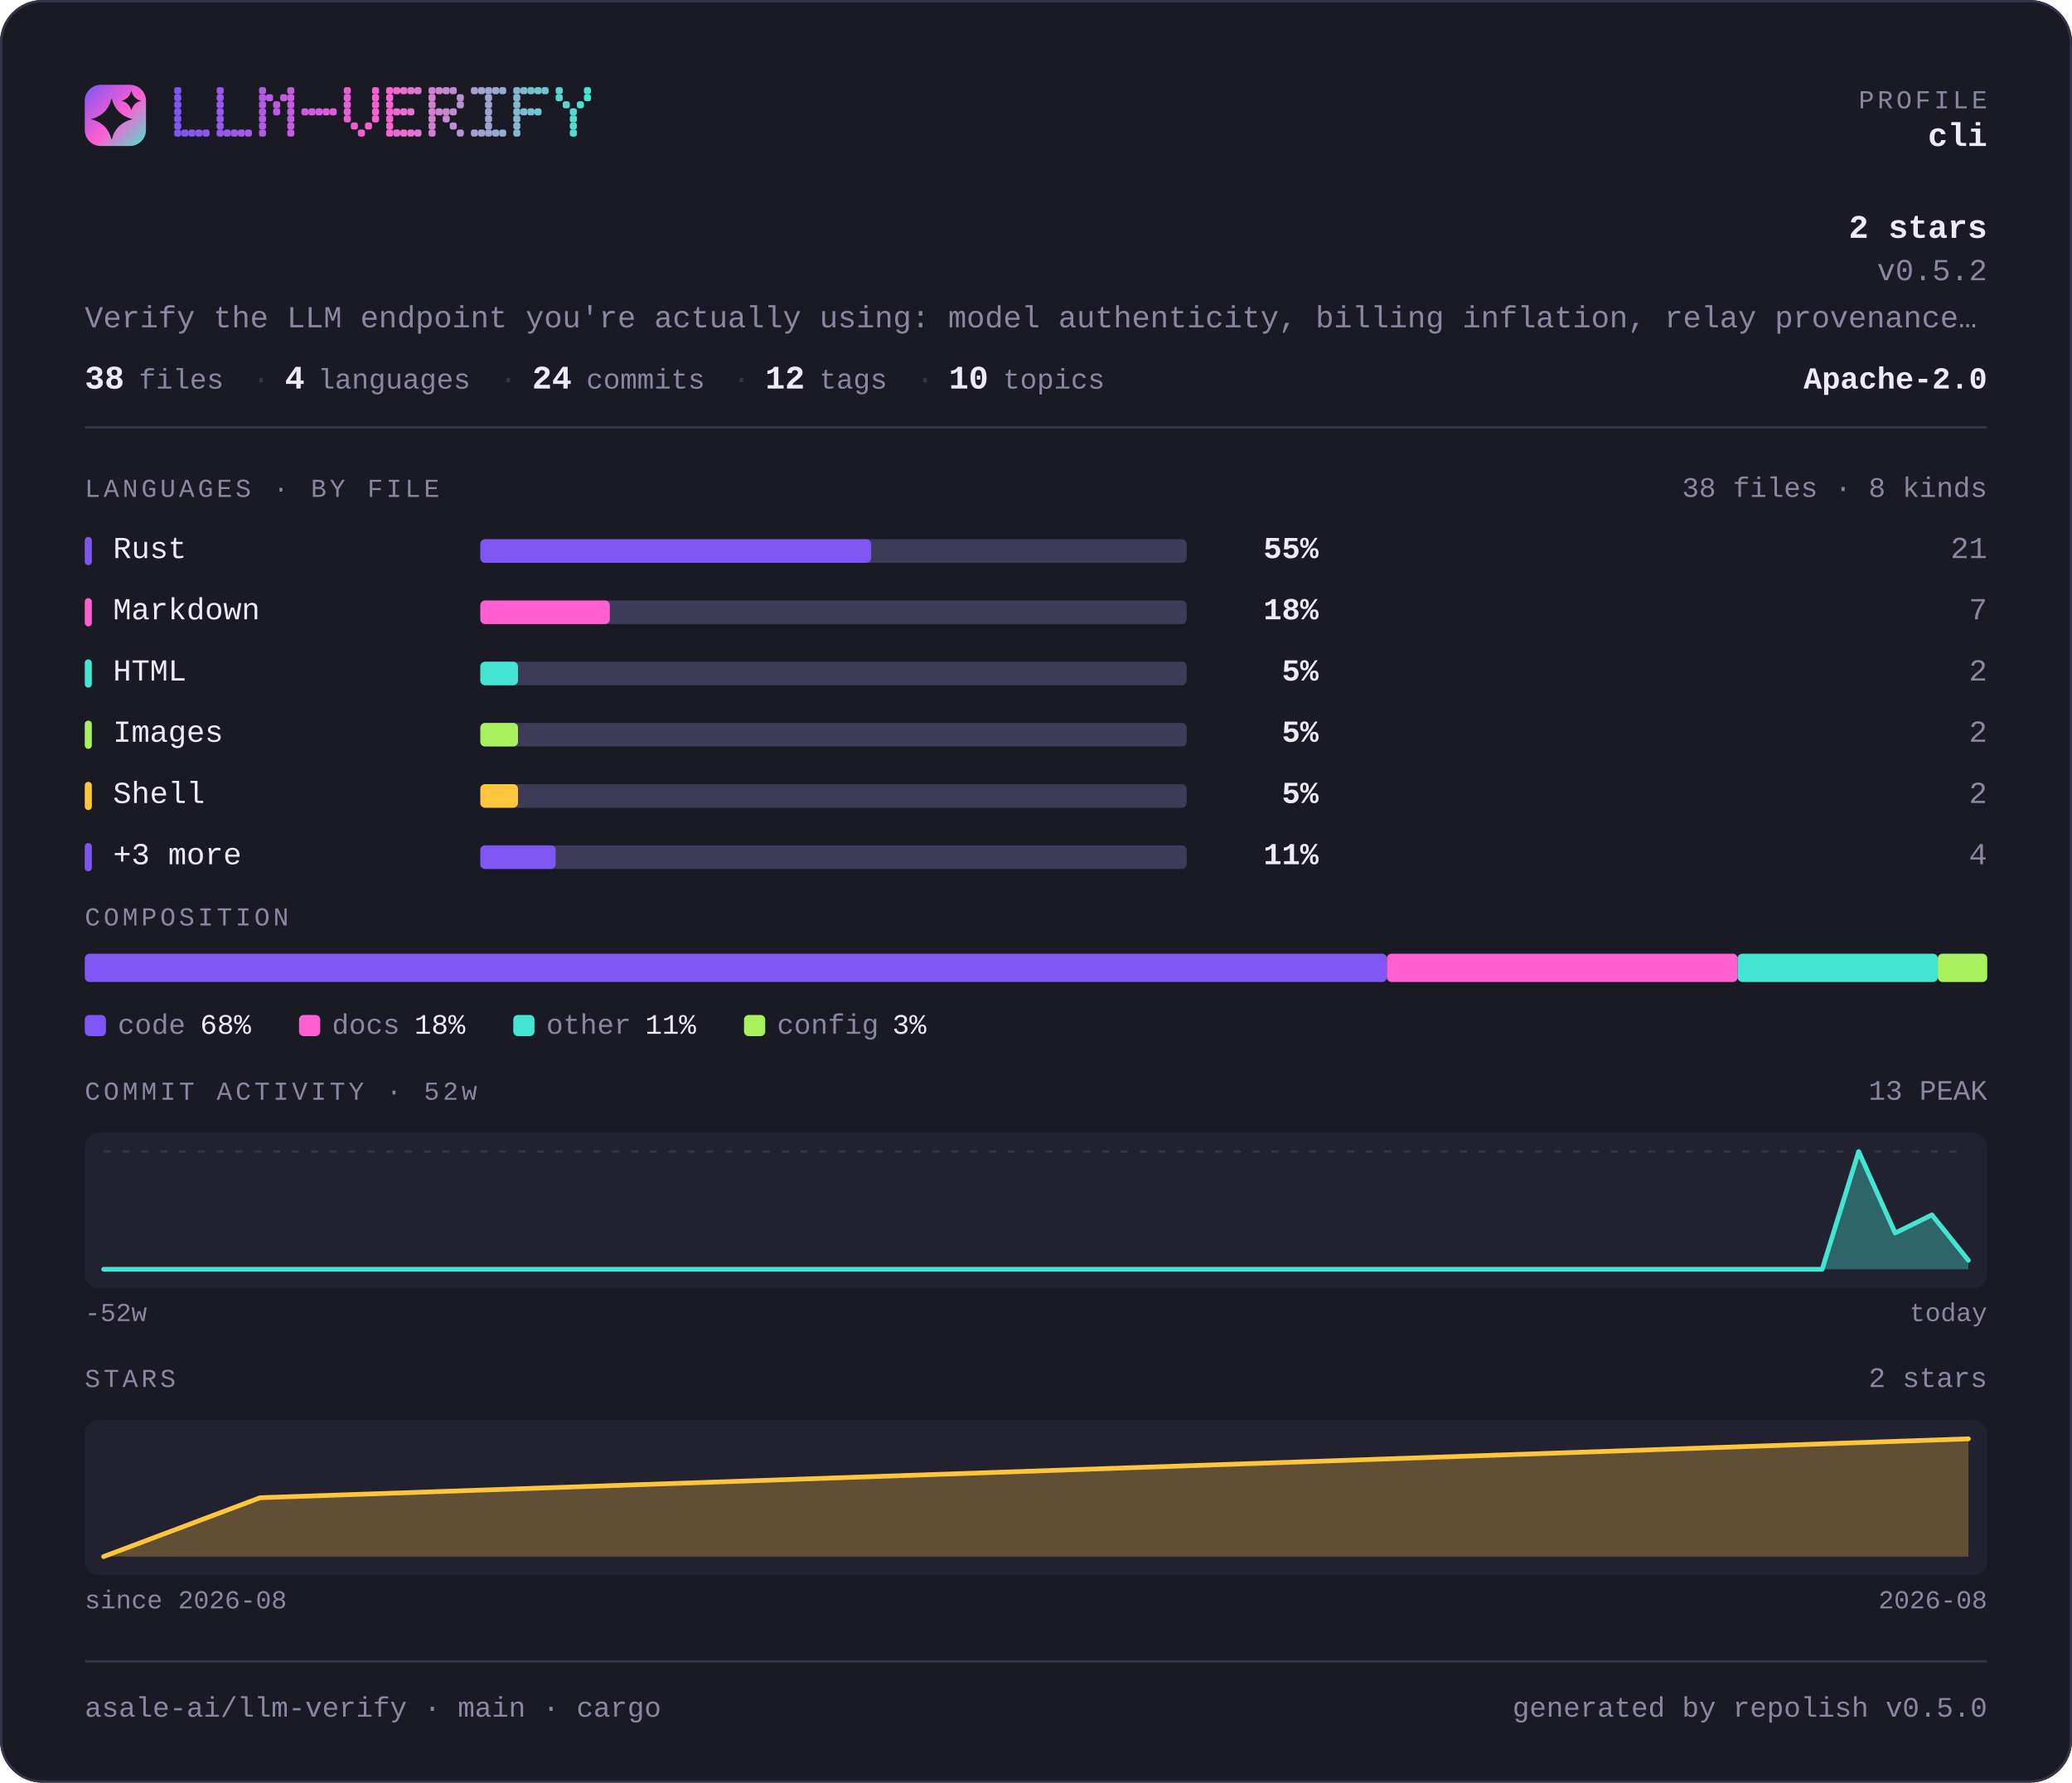
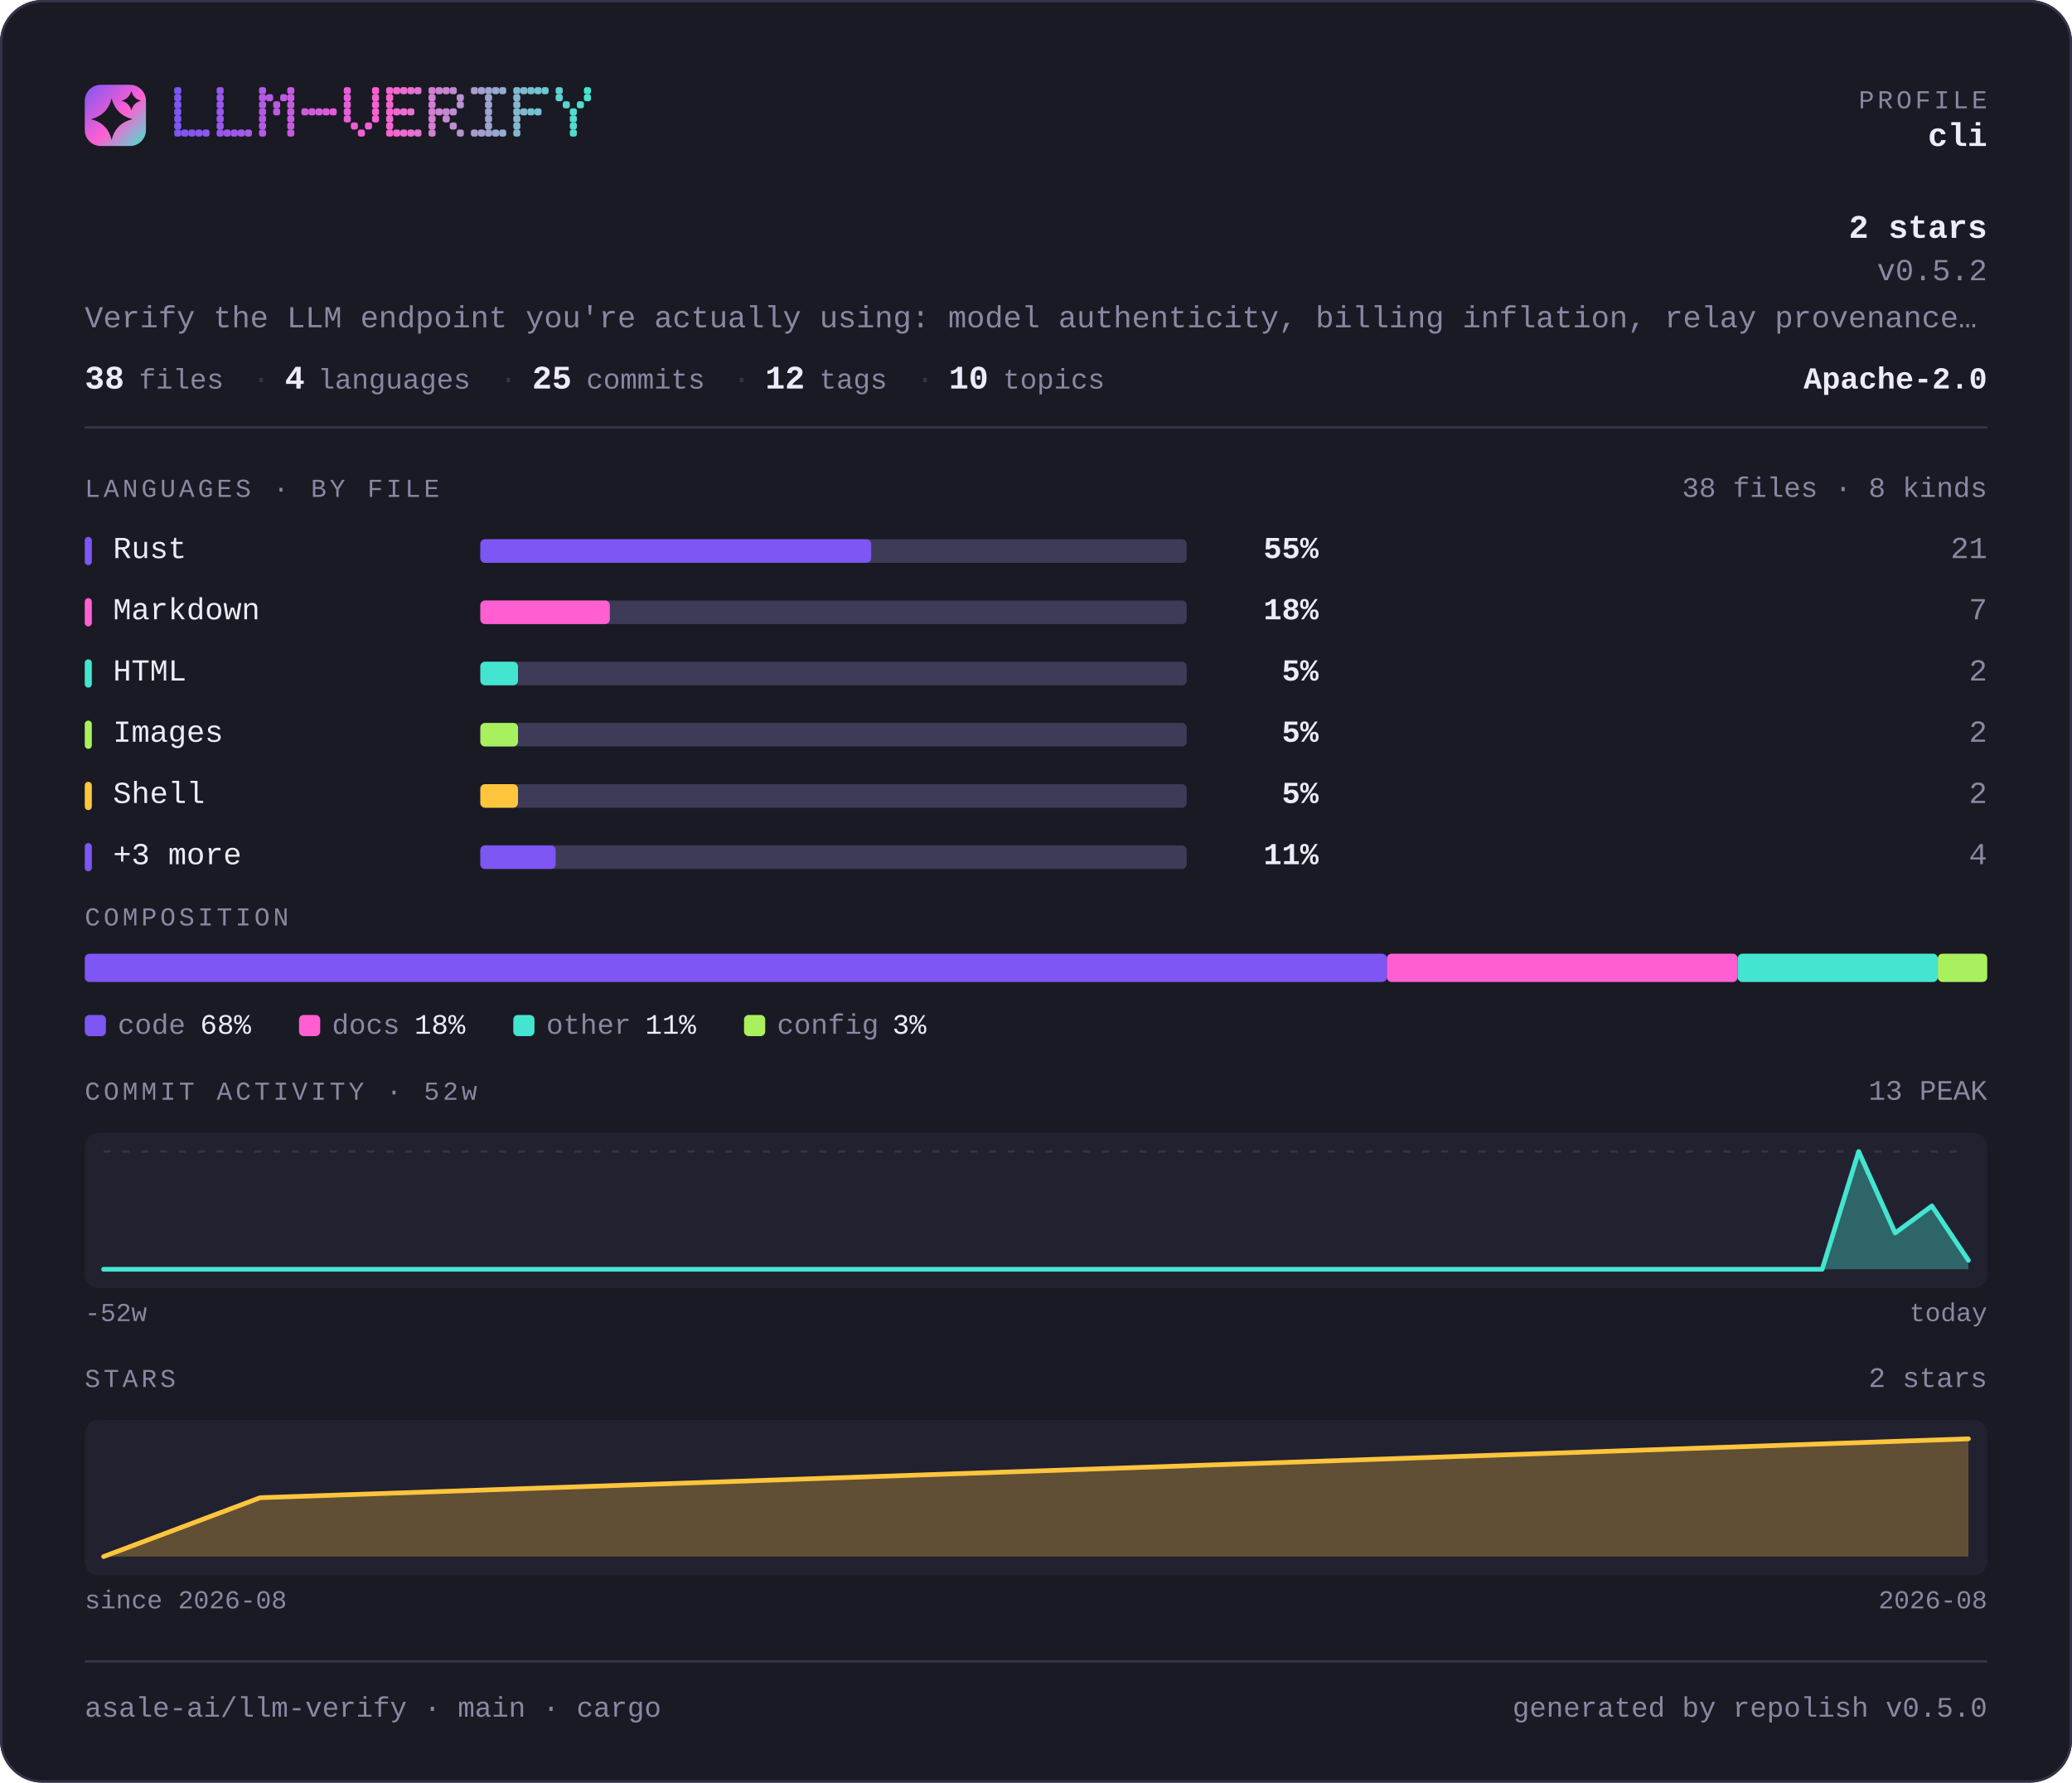
<svg xmlns="http://www.w3.org/2000/svg" width="880" height="757" viewBox="0 0 880 757" lang="en" role="img" aria-label="asale-ai/llm-verify — repository overview">
  <defs>
    <linearGradient id="brand" x1="0" y1="0" x2="1" y2="1">
      <stop offset="0" stop-color="#7d56f4" />
      <stop offset="0.55" stop-color="#ff5fd1" />
      <stop offset="1" stop-color="#43e5d0" />
    </linearGradient>
  </defs>
  <style>
    .t { font-family: ui-monospace, SFMono-Regular, "SF Mono", Menlo, Consolas, "Liberation Mono", "Noto Sans Mono CJK SC", "Noto Sans Mono CJK JP", "Microsoft YaHei", "Hiragino Sans", "Yu Gothic", monospace; }
  </style>
  <rect x="0" y="0" width="880" height="757" rx="18.0" fill="#1a1a24" />
  <rect x="0.5" y="0.5" width="879" height="756" rx="17.5" fill="none" stroke="#35334a" />
  <rect x="36" y="36" width="26" height="26" rx="6.8" fill="url(#brand)" />
  <path d="M47.4 41.7Q49.2 48.8 56.3 50.6Q49.2 52.3 47.4 59.4Q45.7 52.3 38.6 50.6Q45.7 48.8 47.4 41.7Z" fill="#1a1a24" />
  <path d="M55.8 38.6Q56.6 41.9 59.9 42.8Q56.6 43.6 55.8 46.9Q54.9 43.6 51.6 42.8Q54.9 41.9 55.8 38.6Z" fill="#1a1a24" />
  <g fill="#7d56f4">
    <rect x="74" y="37" width="3" height="3" rx="1" />
    <rect x="74" y="40" width="3" height="3" rx="1" />
    <rect x="74" y="43" width="3" height="3" rx="1" />
    <rect x="74" y="46" width="3" height="3" rx="1" />
    <rect x="74" y="49" width="3" height="3" rx="1" />
    <rect x="74" y="52" width="3" height="3" rx="1" />
    <rect x="74" y="55" width="3" height="3" rx="1" />
  </g>
  <g fill="#8156f3">
    <rect x="77" y="55" width="3" height="3" rx="1" />
  </g>
  <g fill="#8657f2">
    <rect x="80" y="55" width="3" height="3" rx="1" />
  </g>
  <g fill="#8a57f0">
    <rect x="83" y="55" width="3" height="3" rx="1" />
  </g>
  <g fill="#8f57ef">
    <rect x="86" y="55" width="3" height="3" rx="1" />
  </g>
  <g fill="#9858ed">
    <rect x="92" y="37" width="3" height="3" rx="1" />
    <rect x="92" y="40" width="3" height="3" rx="1" />
    <rect x="92" y="43" width="3" height="3" rx="1" />
    <rect x="92" y="46" width="3" height="3" rx="1" />
    <rect x="92" y="49" width="3" height="3" rx="1" />
    <rect x="92" y="52" width="3" height="3" rx="1" />
    <rect x="92" y="55" width="3" height="3" rx="1" />
  </g>
  <g fill="#9c58ec">
    <rect x="95" y="55" width="3" height="3" rx="1" />
  </g>
  <g fill="#a158ea">
    <rect x="98" y="55" width="3" height="3" rx="1" />
  </g>
  <g fill="#a559e9">
    <rect x="101" y="55" width="3" height="3" rx="1" />
  </g>
  <g fill="#aa59e8">
    <rect x="104" y="55" width="3" height="3" rx="1" />
  </g>
  <g fill="#b35ae6">
    <rect x="110" y="37" width="3" height="3" rx="1" />
    <rect x="110" y="40" width="3" height="3" rx="1" />
    <rect x="110" y="43" width="3" height="3" rx="1" />
    <rect x="110" y="46" width="3" height="3" rx="1" />
    <rect x="110" y="49" width="3" height="3" rx="1" />
    <rect x="110" y="52" width="3" height="3" rx="1" />
    <rect x="110" y="55" width="3" height="3" rx="1" />
  </g>
  <g fill="#b75ae4">
    <rect x="113" y="40" width="3" height="3" rx="1" />
  </g>
  <g fill="#bc5ae3">
    <rect x="116" y="43" width="3" height="3" rx="1" />
    <rect x="116" y="46" width="3" height="3" rx="1" />
  </g>
  <g fill="#c05be2">
    <rect x="119" y="40" width="3" height="3" rx="1" />
  </g>
  <g fill="#c55be1">
    <rect x="122" y="37" width="3" height="3" rx="1" />
    <rect x="122" y="40" width="3" height="3" rx="1" />
    <rect x="122" y="43" width="3" height="3" rx="1" />
    <rect x="122" y="46" width="3" height="3" rx="1" />
    <rect x="122" y="49" width="3" height="3" rx="1" />
    <rect x="122" y="52" width="3" height="3" rx="1" />
    <rect x="122" y="55" width="3" height="3" rx="1" />
  </g>
  <g fill="#ce5cde">
    <rect x="128" y="46" width="3" height="3" rx="1" />
  </g>
  <g fill="#d25cdd">
    <rect x="131" y="46" width="3" height="3" rx="1" />
  </g>
  <g fill="#d75cdc">
    <rect x="134" y="46" width="3" height="3" rx="1" />
  </g>
  <g fill="#db5ddb">
    <rect x="137" y="46" width="3" height="3" rx="1" />
  </g>
  <g fill="#e05dd9">
    <rect x="140" y="46" width="3" height="3" rx="1" />
  </g>
  <g fill="#e95dd7">
    <rect x="146" y="37" width="3" height="3" rx="1" />
    <rect x="146" y="40" width="3" height="3" rx="1" />
    <rect x="146" y="43" width="3" height="3" rx="1" />
    <rect x="146" y="46" width="3" height="3" rx="1" />
    <rect x="146" y="49" width="3" height="3" rx="1" />
  </g>
  <g fill="#ed5ed6">
    <rect x="149" y="52" width="3" height="3" rx="1" />
  </g>
  <g fill="#f25ed5">
    <rect x="152" y="55" width="3" height="3" rx="1" />
  </g>
  <g fill="#f65ed3">
    <rect x="155" y="52" width="3" height="3" rx="1" />
  </g>
  <g fill="#fb5fd2">
    <rect x="158" y="37" width="3" height="3" rx="1" />
    <rect x="158" y="40" width="3" height="3" rx="1" />
    <rect x="158" y="43" width="3" height="3" rx="1" />
    <rect x="158" y="46" width="3" height="3" rx="1" />
    <rect x="158" y="49" width="3" height="3" rx="1" />
  </g>
  <g fill="#f964d1">
    <rect x="164" y="37" width="3" height="3" rx="1" />
    <rect x="164" y="40" width="3" height="3" rx="1" />
    <rect x="164" y="43" width="3" height="3" rx="1" />
    <rect x="164" y="46" width="3" height="3" rx="1" />
    <rect x="164" y="49" width="3" height="3" rx="1" />
    <rect x="164" y="52" width="3" height="3" rx="1" />
    <rect x="164" y="55" width="3" height="3" rx="1" />
  </g>
  <g fill="#f268d1">
    <rect x="167" y="37" width="3" height="3" rx="1" />
    <rect x="167" y="46" width="3" height="3" rx="1" />
    <rect x="167" y="55" width="3" height="3" rx="1" />
  </g>
  <g fill="#ec6dd1">
    <rect x="170" y="37" width="3" height="3" rx="1" />
    <rect x="170" y="46" width="3" height="3" rx="1" />
    <rect x="170" y="55" width="3" height="3" rx="1" />
  </g>
  <g fill="#e571d1">
    <rect x="173" y="37" width="3" height="3" rx="1" />
    <rect x="173" y="46" width="3" height="3" rx="1" />
    <rect x="173" y="55" width="3" height="3" rx="1" />
  </g>
  <g fill="#df76d1">
    <rect x="176" y="37" width="3" height="3" rx="1" />
    <rect x="176" y="55" width="3" height="3" rx="1" />
  </g>
  <g fill="#d27fd1">
    <rect x="182" y="37" width="3" height="3" rx="1" />
    <rect x="182" y="40" width="3" height="3" rx="1" />
    <rect x="182" y="43" width="3" height="3" rx="1" />
    <rect x="182" y="46" width="3" height="3" rx="1" />
    <rect x="182" y="49" width="3" height="3" rx="1" />
    <rect x="182" y="52" width="3" height="3" rx="1" />
    <rect x="182" y="55" width="3" height="3" rx="1" />
  </g>
  <g fill="#cb84d1">
    <rect x="185" y="37" width="3" height="3" rx="1" />
    <rect x="185" y="46" width="3" height="3" rx="1" />
  </g>
  <g fill="#c589d1">
    <rect x="188" y="37" width="3" height="3" rx="1" />
    <rect x="188" y="46" width="3" height="3" rx="1" />
    <rect x="188" y="49" width="3" height="3" rx="1" />
  </g>
  <g fill="#be8dd1">
    <rect x="191" y="37" width="3" height="3" rx="1" />
    <rect x="191" y="46" width="3" height="3" rx="1" />
    <rect x="191" y="52" width="3" height="3" rx="1" />
  </g>
  <g fill="#b892d1">
    <rect x="194" y="40" width="3" height="3" rx="1" />
    <rect x="194" y="43" width="3" height="3" rx="1" />
    <rect x="194" y="55" width="3" height="3" rx="1" />
  </g>
  <g fill="#ab9bd1">
    <rect x="200" y="37" width="3" height="3" rx="1" />
    <rect x="200" y="55" width="3" height="3" rx="1" />
  </g>
  <g fill="#a4a0d1">
    <rect x="203" y="37" width="3" height="3" rx="1" />
    <rect x="203" y="55" width="3" height="3" rx="1" />
  </g>
  <g fill="#9ea4d0">
    <rect x="206" y="37" width="3" height="3" rx="1" />
    <rect x="206" y="40" width="3" height="3" rx="1" />
    <rect x="206" y="43" width="3" height="3" rx="1" />
    <rect x="206" y="46" width="3" height="3" rx="1" />
    <rect x="206" y="49" width="3" height="3" rx="1" />
    <rect x="206" y="52" width="3" height="3" rx="1" />
    <rect x="206" y="55" width="3" height="3" rx="1" />
  </g>
  <g fill="#97a9d0">
    <rect x="209" y="37" width="3" height="3" rx="1" />
    <rect x="209" y="55" width="3" height="3" rx="1" />
  </g>
  <g fill="#91aed0">
    <rect x="212" y="37" width="3" height="3" rx="1" />
    <rect x="212" y="55" width="3" height="3" rx="1" />
  </g>
  <g fill="#84b7d0">
    <rect x="218" y="37" width="3" height="3" rx="1" />
    <rect x="218" y="40" width="3" height="3" rx="1" />
    <rect x="218" y="43" width="3" height="3" rx="1" />
    <rect x="218" y="46" width="3" height="3" rx="1" />
    <rect x="218" y="49" width="3" height="3" rx="1" />
    <rect x="218" y="52" width="3" height="3" rx="1" />
    <rect x="218" y="55" width="3" height="3" rx="1" />
  </g>
  <g fill="#7dbbd0">
    <rect x="221" y="37" width="3" height="3" rx="1" />
    <rect x="221" y="46" width="3" height="3" rx="1" />
  </g>
  <g fill="#77c0d0">
    <rect x="224" y="37" width="3" height="3" rx="1" />
    <rect x="224" y="46" width="3" height="3" rx="1" />
  </g>
  <g fill="#70c5d0">
    <rect x="227" y="37" width="3" height="3" rx="1" />
    <rect x="227" y="46" width="3" height="3" rx="1" />
  </g>
  <g fill="#6ac9d0">
    <rect x="230" y="37" width="3" height="3" rx="1" />
  </g>
  <g fill="#5dd3d0">
    <rect x="236" y="37" width="3" height="3" rx="1" />
    <rect x="236" y="40" width="3" height="3" rx="1" />
  </g>
  <g fill="#56d7d0">
    <rect x="239" y="43" width="3" height="3" rx="1" />
  </g>
  <g fill="#50dcd0">
    <rect x="242" y="46" width="3" height="3" rx="1" />
    <rect x="242" y="49" width="3" height="3" rx="1" />
    <rect x="242" y="52" width="3" height="3" rx="1" />
    <rect x="242" y="55" width="3" height="3" rx="1" />
  </g>
  <g fill="#49e0d0">
    <rect x="245" y="43" width="3" height="3" rx="1" />
  </g>
  <g fill="#43e5d0">
    <rect x="248" y="37" width="3" height="3" rx="1" />
    <rect x="248" y="40" width="3" height="3" rx="1" />
  </g>
  <text class="t" x="844" y="46" font-size="11" fill="#8b87a3" text-anchor="end" letter-spacing="1.4">PROFILE</text>
  <text class="t" x="844" y="62" font-size="14" fill="#edebfa" text-anchor="end" font-weight="700">cli</text>
  <text class="t" x="844" y="101" font-size="14" fill="#edebfa" text-anchor="end" font-weight="700">2 stars</text>
  <text class="t" x="844" y="119" font-size="13" fill="#8b87a3" text-anchor="end">v0.5.2</text>
  <text class="t" x="36" y="139" font-size="13" fill="#8b87a3" text-anchor="start">Verify the LLM endpoint you're actually using: model authenticity, billing inflation, relay provenance…</text>
  <text class="t" x="36" y="165" font-size="14" fill="#edebfa" text-anchor="start" font-weight="700">38</text>
  <text class="t" x="59" y="165" font-size="12" fill="#8b87a3" text-anchor="start">files</text>
  <text class="t" x="107" y="165" font-size="13" fill="#35334a" text-anchor="start">·</text>
  <text class="t" x="121" y="165" font-size="14" fill="#edebfa" text-anchor="start" font-weight="700">4</text>
  <text class="t" x="135" y="165" font-size="12" fill="#8b87a3" text-anchor="start">languages</text>
  <text class="t" x="212" y="165" font-size="13" fill="#35334a" text-anchor="start">·</text>
-   <text class="t" x="226" y="165" font-size="14" fill="#edebfa" text-anchor="start" font-weight="700">24</text>
+   <text class="t" x="226" y="165" font-size="14" fill="#edebfa" text-anchor="start" font-weight="700">25</text>
  <text class="t" x="249" y="165" font-size="12" fill="#8b87a3" text-anchor="start">commits</text>
  <text class="t" x="311" y="165" font-size="13" fill="#35334a" text-anchor="start">·</text>
  <text class="t" x="325" y="165" font-size="14" fill="#edebfa" text-anchor="start" font-weight="700">12</text>
  <text class="t" x="348" y="165" font-size="12" fill="#8b87a3" text-anchor="start">tags</text>
  <text class="t" x="389" y="165" font-size="13" fill="#35334a" text-anchor="start">·</text>
  <text class="t" x="403" y="165" font-size="14" fill="#edebfa" text-anchor="start" font-weight="700">10</text>
  <text class="t" x="426" y="165" font-size="12" fill="#8b87a3" text-anchor="start">topics</text>
  <text class="t" x="844" y="165" font-size="13" fill="#edebfa" text-anchor="end" font-weight="700">Apache-2.0</text>
  <rect x="36" y="181" width="808" height="1" fill="#35334a" />
  <text class="t" x="36" y="211" font-size="11" fill="#8b87a3" text-anchor="start" letter-spacing="1.4">LANGUAGES · BY FILE</text>
  <text class="t" x="844" y="211" font-size="12" fill="#8b87a3" text-anchor="end">38 files · 8 kinds</text>
  <rect x="36" y="228" width="3" height="12" rx="1.5" fill="#7d56f4" />
  <text class="t" x="48" y="237" font-size="13" fill="#edebfa" text-anchor="start">Rust</text>
  <rect x="204" y="229" width="300" height="10" rx="2.0" fill="#3e3b58" />
  <rect x="204" y="229" width="166" height="10" rx="2.0" fill="#7d56f4" />
  <text class="t" x="560" y="237" font-size="13" fill="#edebfa" text-anchor="end" font-weight="700">55%</text>
  <text class="t" x="844" y="237" font-size="13" fill="#8b87a3" text-anchor="end">21</text>
  <rect x="36" y="254" width="3" height="12" rx="1.5" fill="#ff5fd1" />
  <text class="t" x="48" y="263" font-size="13" fill="#edebfa" text-anchor="start">Markdown</text>
  <rect x="204" y="255" width="300" height="10" rx="2.0" fill="#3e3b58" />
  <rect x="204" y="255" width="55" height="10" rx="2.0" fill="#ff5fd1" />
  <text class="t" x="560" y="263" font-size="13" fill="#edebfa" text-anchor="end" font-weight="700">18%</text>
  <text class="t" x="844" y="263" font-size="13" fill="#8b87a3" text-anchor="end">7</text>
  <rect x="36" y="280" width="3" height="12" rx="1.5" fill="#43e5d0" />
  <text class="t" x="48" y="289" font-size="13" fill="#edebfa" text-anchor="start">HTML</text>
  <rect x="204" y="281" width="300" height="10" rx="2.0" fill="#3e3b58" />
  <rect x="204" y="281" width="16" height="10" rx="2.0" fill="#43e5d0" />
  <text class="t" x="560" y="289" font-size="13" fill="#edebfa" text-anchor="end" font-weight="700">5%</text>
  <text class="t" x="844" y="289" font-size="13" fill="#8b87a3" text-anchor="end">2</text>
  <rect x="36" y="306" width="3" height="12" rx="1.5" fill="#a9f05f" />
  <text class="t" x="48" y="315" font-size="13" fill="#edebfa" text-anchor="start">Images</text>
  <rect x="204" y="307" width="300" height="10" rx="2.0" fill="#3e3b58" />
  <rect x="204" y="307" width="16" height="10" rx="2.0" fill="#a9f05f" />
  <text class="t" x="560" y="315" font-size="13" fill="#edebfa" text-anchor="end" font-weight="700">5%</text>
  <text class="t" x="844" y="315" font-size="13" fill="#8b87a3" text-anchor="end">2</text>
  <rect x="36" y="332" width="3" height="12" rx="1.5" fill="#ffc53d" />
  <text class="t" x="48" y="341" font-size="13" fill="#edebfa" text-anchor="start">Shell</text>
  <rect x="204" y="333" width="300" height="10" rx="2.0" fill="#3e3b58" />
  <rect x="204" y="333" width="16" height="10" rx="2.0" fill="#ffc53d" />
  <text class="t" x="560" y="341" font-size="13" fill="#edebfa" text-anchor="end" font-weight="700">5%</text>
  <text class="t" x="844" y="341" font-size="13" fill="#8b87a3" text-anchor="end">2</text>
  <rect x="36" y="358" width="3" height="12" rx="1.5" fill="#7d56f4" />
  <text class="t" x="48" y="367" font-size="13" fill="#edebfa" text-anchor="start">+3 more</text>
  <rect x="204" y="359" width="300" height="10" rx="2.0" fill="#3e3b58" />
  <rect x="204" y="359" width="32" height="10" rx="2.0" fill="#7d56f4" />
  <text class="t" x="560" y="367" font-size="13" fill="#edebfa" text-anchor="end" font-weight="700">11%</text>
  <text class="t" x="844" y="367" font-size="13" fill="#8b87a3" text-anchor="end">4</text>
  <text class="t" x="36" y="393" font-size="11" fill="#8b87a3" text-anchor="start" letter-spacing="1.4">COMPOSITION</text>
  <rect x="36" y="405" width="553" height="12" rx="2.0" fill="#7d56f4" />
  <rect x="589" y="405" width="149" height="12" rx="2.0" fill="#ff5fd1" />
  <rect x="738" y="405" width="85" height="12" rx="2.0" fill="#43e5d0" />
  <rect x="823" y="405" width="21" height="12" rx="2.0" fill="#a9f05f" />
  <rect x="36" y="431" width="9" height="9" rx="2.0" fill="#7d56f4" />
  <text class="t" x="50" y="439" font-size="12" fill="#8b87a3" text-anchor="start">code</text>
  <text class="t" x="85" y="439" font-size="12" fill="#edebfa" text-anchor="start">68%</text>
  <rect x="127" y="431" width="9" height="9" rx="2.0" fill="#ff5fd1" />
  <text class="t" x="141" y="439" font-size="12" fill="#8b87a3" text-anchor="start">docs</text>
  <text class="t" x="176" y="439" font-size="12" fill="#edebfa" text-anchor="start">18%</text>
  <rect x="218" y="431" width="9" height="9" rx="2.0" fill="#43e5d0" />
  <text class="t" x="232" y="439" font-size="12" fill="#8b87a3" text-anchor="start">other</text>
  <text class="t" x="274" y="439" font-size="12" fill="#edebfa" text-anchor="start">11%</text>
  <rect x="316" y="431" width="9" height="9" rx="2.0" fill="#a9f05f" />
  <text class="t" x="330" y="439" font-size="12" fill="#8b87a3" text-anchor="start">config</text>
  <text class="t" x="379" y="439" font-size="12" fill="#edebfa" text-anchor="start">3%</text>
  <text class="t" x="36" y="467" font-size="11" fill="#8b87a3" text-anchor="start" letter-spacing="1.4">COMMIT ACTIVITY · 52w</text>
  <text class="t" x="844" y="467" font-size="12" fill="#8b87a3" text-anchor="end">13 PEAK</text>
  <rect x="36" y="481" width="808" height="66" rx="6.0" fill="#222130" />
  <line x1="44" y1="489" x2="836" y2="489" stroke="#35334a" stroke-width="1" stroke-dasharray="3 5" />
-   <path d="M44.0 539.0 L59.5 539.0 L75.1 539.0 L90.6 539.0 L106.1 539.0 L121.6 539.0 L137.2 539.0 L152.7 539.0 L168.2 539.0 L183.8 539.0 L199.3 539.0 L214.8 539.0 L230.4 539.0 L245.9 539.0 L261.4 539.0 L276.9 539.0 L292.5 539.0 L308.0 539.0 L323.5 539.0 L339.1 539.0 L354.6 539.0 L370.1 539.0 L385.6 539.0 L401.2 539.0 L416.7 539.0 L432.2 539.0 L447.8 539.0 L463.3 539.0 L478.8 539.0 L494.4 539.0 L509.9 539.0 L525.4 539.0 L540.9 539.0 L556.5 539.0 L572.0 539.0 L587.5 539.0 L603.1 539.0 L618.6 539.0 L634.1 539.0 L649.6 539.0 L665.2 539.0 L680.7 539.0 L696.2 539.0 L711.8 539.0 L727.3 539.0 L742.8 539.0 L758.4 539.0 L773.9 539.0 L789.4 489.0 L804.9 523.6 L820.5 515.9 L836.0 535.2 L836.0 539 L44 539 Z" fill="#43e5d0" fill-opacity="0.35" />
-   <path d="M44.0 539.0 L59.5 539.0 L75.1 539.0 L90.6 539.0 L106.1 539.0 L121.6 539.0 L137.2 539.0 L152.7 539.0 L168.2 539.0 L183.8 539.0 L199.3 539.0 L214.8 539.0 L230.4 539.0 L245.9 539.0 L261.4 539.0 L276.9 539.0 L292.5 539.0 L308.0 539.0 L323.5 539.0 L339.1 539.0 L354.6 539.0 L370.1 539.0 L385.6 539.0 L401.2 539.0 L416.7 539.0 L432.2 539.0 L447.8 539.0 L463.3 539.0 L478.8 539.0 L494.4 539.0 L509.9 539.0 L525.4 539.0 L540.9 539.0 L556.5 539.0 L572.0 539.0 L587.5 539.0 L603.1 539.0 L618.6 539.0 L634.1 539.0 L649.6 539.0 L665.2 539.0 L680.7 539.0 L696.2 539.0 L711.8 539.0 L727.3 539.0 L742.8 539.0 L758.4 539.0 L773.9 539.0 L789.4 489.0 L804.9 523.6 L820.5 515.9 L836.0 535.2" fill="none" stroke="#43e5d0" stroke-width="2" stroke-linejoin="round" stroke-linecap="round" />
+   <path d="M44.0 539.0 L59.5 539.0 L75.1 539.0 L90.6 539.0 L106.1 539.0 L121.6 539.0 L137.2 539.0 L152.7 539.0 L168.2 539.0 L183.8 539.0 L199.3 539.0 L214.8 539.0 L230.4 539.0 L245.9 539.0 L261.4 539.0 L276.9 539.0 L292.5 539.0 L308.0 539.0 L323.5 539.0 L339.1 539.0 L354.6 539.0 L370.1 539.0 L385.6 539.0 L401.2 539.0 L416.7 539.0 L432.2 539.0 L447.8 539.0 L463.3 539.0 L478.8 539.0 L494.4 539.0 L509.9 539.0 L525.4 539.0 L540.9 539.0 L556.5 539.0 L572.0 539.0 L587.5 539.0 L603.1 539.0 L618.6 539.0 L634.1 539.0 L649.6 539.0 L665.2 539.0 L680.7 539.0 L696.2 539.0 L711.8 539.0 L727.3 539.0 L742.8 539.0 L758.4 539.0 L773.9 539.0 L789.4 489.0 L804.9 523.6 L820.5 512.1 L836.0 535.2 L836.0 539 L44 539 Z" fill="#43e5d0" fill-opacity="0.35" />
+   <path d="M44.0 539.0 L59.5 539.0 L75.1 539.0 L90.6 539.0 L106.1 539.0 L121.6 539.0 L137.2 539.0 L152.7 539.0 L168.2 539.0 L183.8 539.0 L199.3 539.0 L214.8 539.0 L230.4 539.0 L245.9 539.0 L261.4 539.0 L276.9 539.0 L292.5 539.0 L308.0 539.0 L323.5 539.0 L339.1 539.0 L354.6 539.0 L370.1 539.0 L385.6 539.0 L401.2 539.0 L416.7 539.0 L432.2 539.0 L447.8 539.0 L463.3 539.0 L478.8 539.0 L494.4 539.0 L509.9 539.0 L525.4 539.0 L540.9 539.0 L556.5 539.0 L572.0 539.0 L587.5 539.0 L603.1 539.0 L618.6 539.0 L634.1 539.0 L649.6 539.0 L665.2 539.0 L680.7 539.0 L696.2 539.0 L711.8 539.0 L727.3 539.0 L742.8 539.0 L758.4 539.0 L773.9 539.0 L789.4 489.0 L804.9 523.6 L820.5 512.1 L836.0 535.2" fill="none" stroke="#43e5d0" stroke-width="2" stroke-linejoin="round" stroke-linecap="round" />
  <text class="t" x="36" y="561" font-size="11" fill="#8b87a3" text-anchor="start">-52w</text>
  <text class="t" x="844" y="561" font-size="11" fill="#8b87a3" text-anchor="end">today</text>
  <text class="t" x="36" y="589" font-size="11" fill="#8b87a3" text-anchor="start" letter-spacing="1.4">STARS</text>
  <text class="t" x="844" y="589" font-size="12" fill="#8b87a3" text-anchor="end">2 stars</text>
  <rect x="36" y="603" width="808" height="66" rx="6.0" fill="#222130" />
  <path d="M44.0 661.0 L110.5 636.0 L836.0 611.0 L836.0 661 L44.0 661 Z" fill="#ffc53d" fill-opacity="0.28" />
  <path d="M44.0 661.0 L110.5 636.0 L836.0 611.0" fill="none" stroke="#ffc53d" stroke-width="2" stroke-linejoin="round" stroke-linecap="round" />
  <text class="t" x="36" y="683" font-size="11" fill="#8b87a3" text-anchor="start">since 2026-08</text>
  <text class="t" x="844" y="683" font-size="11" fill="#8b87a3" text-anchor="end">2026-08</text>
  <rect x="36" y="705" width="808" height="1" fill="#35334a" />
  <text class="t" x="36" y="729" font-size="12" fill="#8b87a3" text-anchor="start">asale-ai/llm-verify · main · cargo</text>
  <text class="t" x="844" y="729" font-size="12" fill="#8b87a3" text-anchor="end">generated by repolish v0.5.0</text>
</svg>
